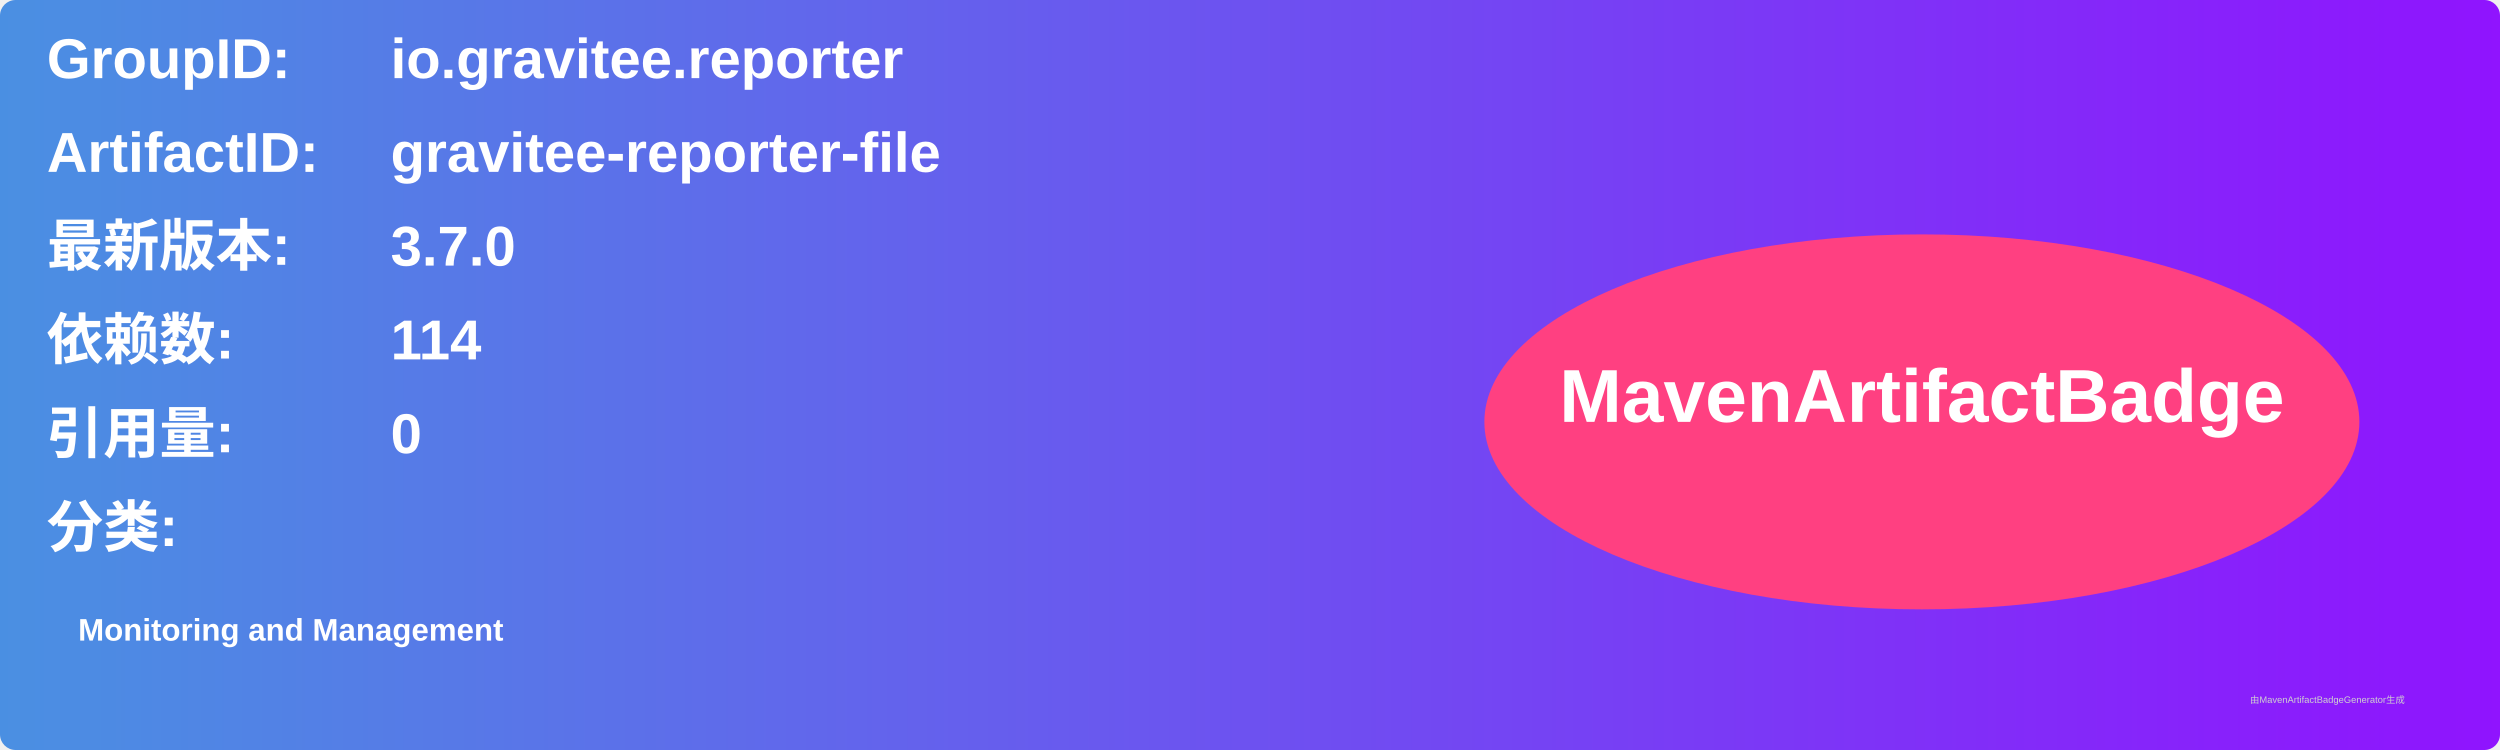
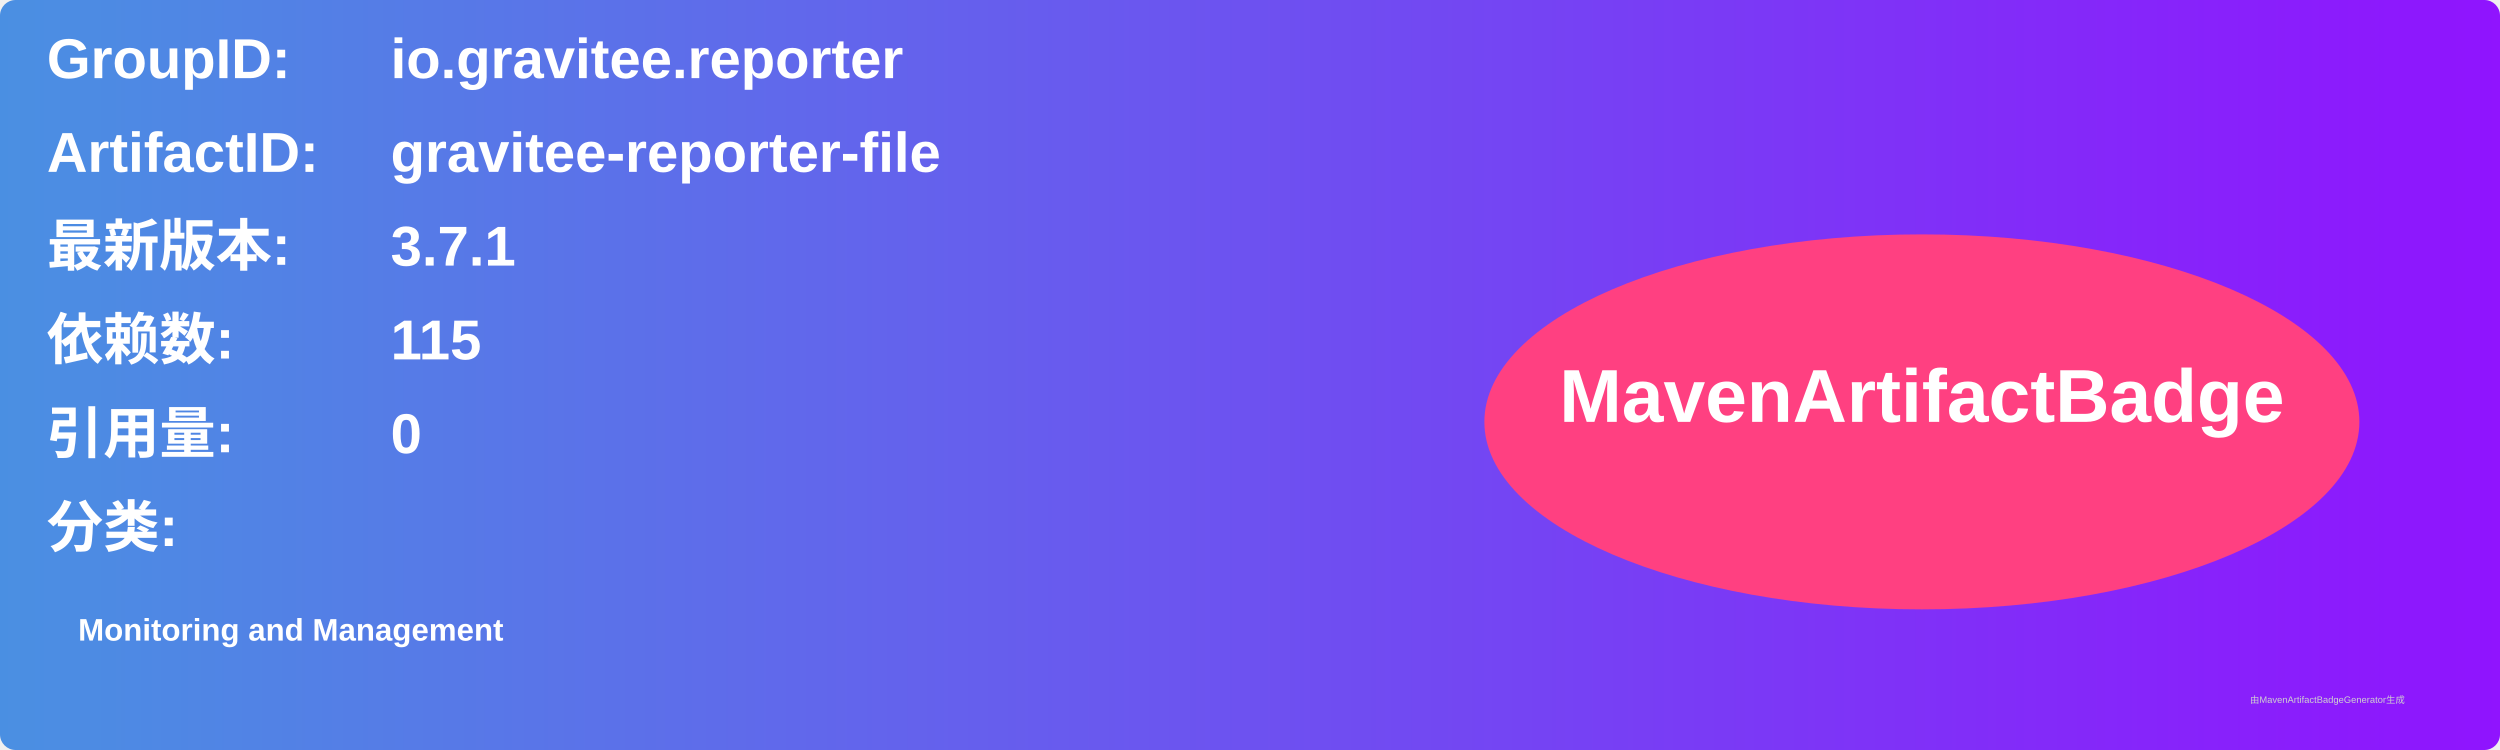
<svg xmlns="http://www.w3.org/2000/svg" width="800" height="240" viewBox="0 0 800 240">
  <linearGradient id="grad" x1="0%" y1="0%" x2="100%" y2="0%">
    <stop offset="0%" stop-color="#4a90e2" />
    <stop offset="100%" stop-color="#9013fe" />
  </linearGradient>
  <rect width="100%" height="100%" rx="5" ry="5" fill="url(#grad)" />
  <g transform="translate(15, 15)">
    <text x="0" y="10" font-family="Arial" font-size="18" fill="white" font-weight="bold" width="260">GroupID:</text>
    <text x="110" y="10" font-family="Arial" font-size="18" fill="white" font-weight="bold" width="460">io.gravitee.reporter</text>
    <text x="0" y="40" font-family="Arial" font-size="18" fill="white" font-weight="bold" width="260">ArtifactID:</text>
    <text x="110" y="40" font-family="Arial" font-size="18" fill="white" font-weight="bold" width="460">gravitee-reporter-file</text>
    <text x="0" y="70" font-family="Arial" font-size="18" fill="white" font-weight="bold">最新版本:</text>
    <text x="110" y="70" font-family="Arial" font-size="18" fill="white" font-weight="bold">
-       <tspan font-weight="bold">3.7.0</tspan>
+       <tspan font-weight="bold">3.7.1</tspan>
    </text>
    <text x="0" y="100" font-family="Arial" font-size="18" fill="white" font-weight="bold">依赖数: </text>
    <text x="110" y="100" font-family="Arial" font-size="18" fill="white">
-       <tspan font-weight="bold">114</tspan>
+       <tspan font-weight="bold">115</tspan>
    </text>
    <text x="0" y="130" font-family="Arial" font-size="18" fill="white" font-weight="bold">引用量: </text>
    <text x="110" y="130" font-family="Arial" font-size="18" fill="white">
      <tspan font-weight="bold">0</tspan>
    </text>
    <text x="0" y="160" font-family="Arial" font-size="18" fill="white" font-weight="bold">分类:</text>
    <text x="10" y="190" font-family="Arial" font-size="10" fill="white">
      <tspan font-weight="bold">Monitoring and Management</tspan>
    </text>
    <ellipse cx="600" cy="120" rx="140" ry="60" fill="#ff4081" />
    <text x="600" y="120" text-anchor="middle" font-family="Arial" font-size="24" fill="white" font-weight="bold">MavenArtifactBadge</text>
  </g>
  <text x="720" y="225" font-family="Arial" font-size="3" fill="#d0d0d0">由MavenArtifactBadgeGenerator生成</text>
</svg>
